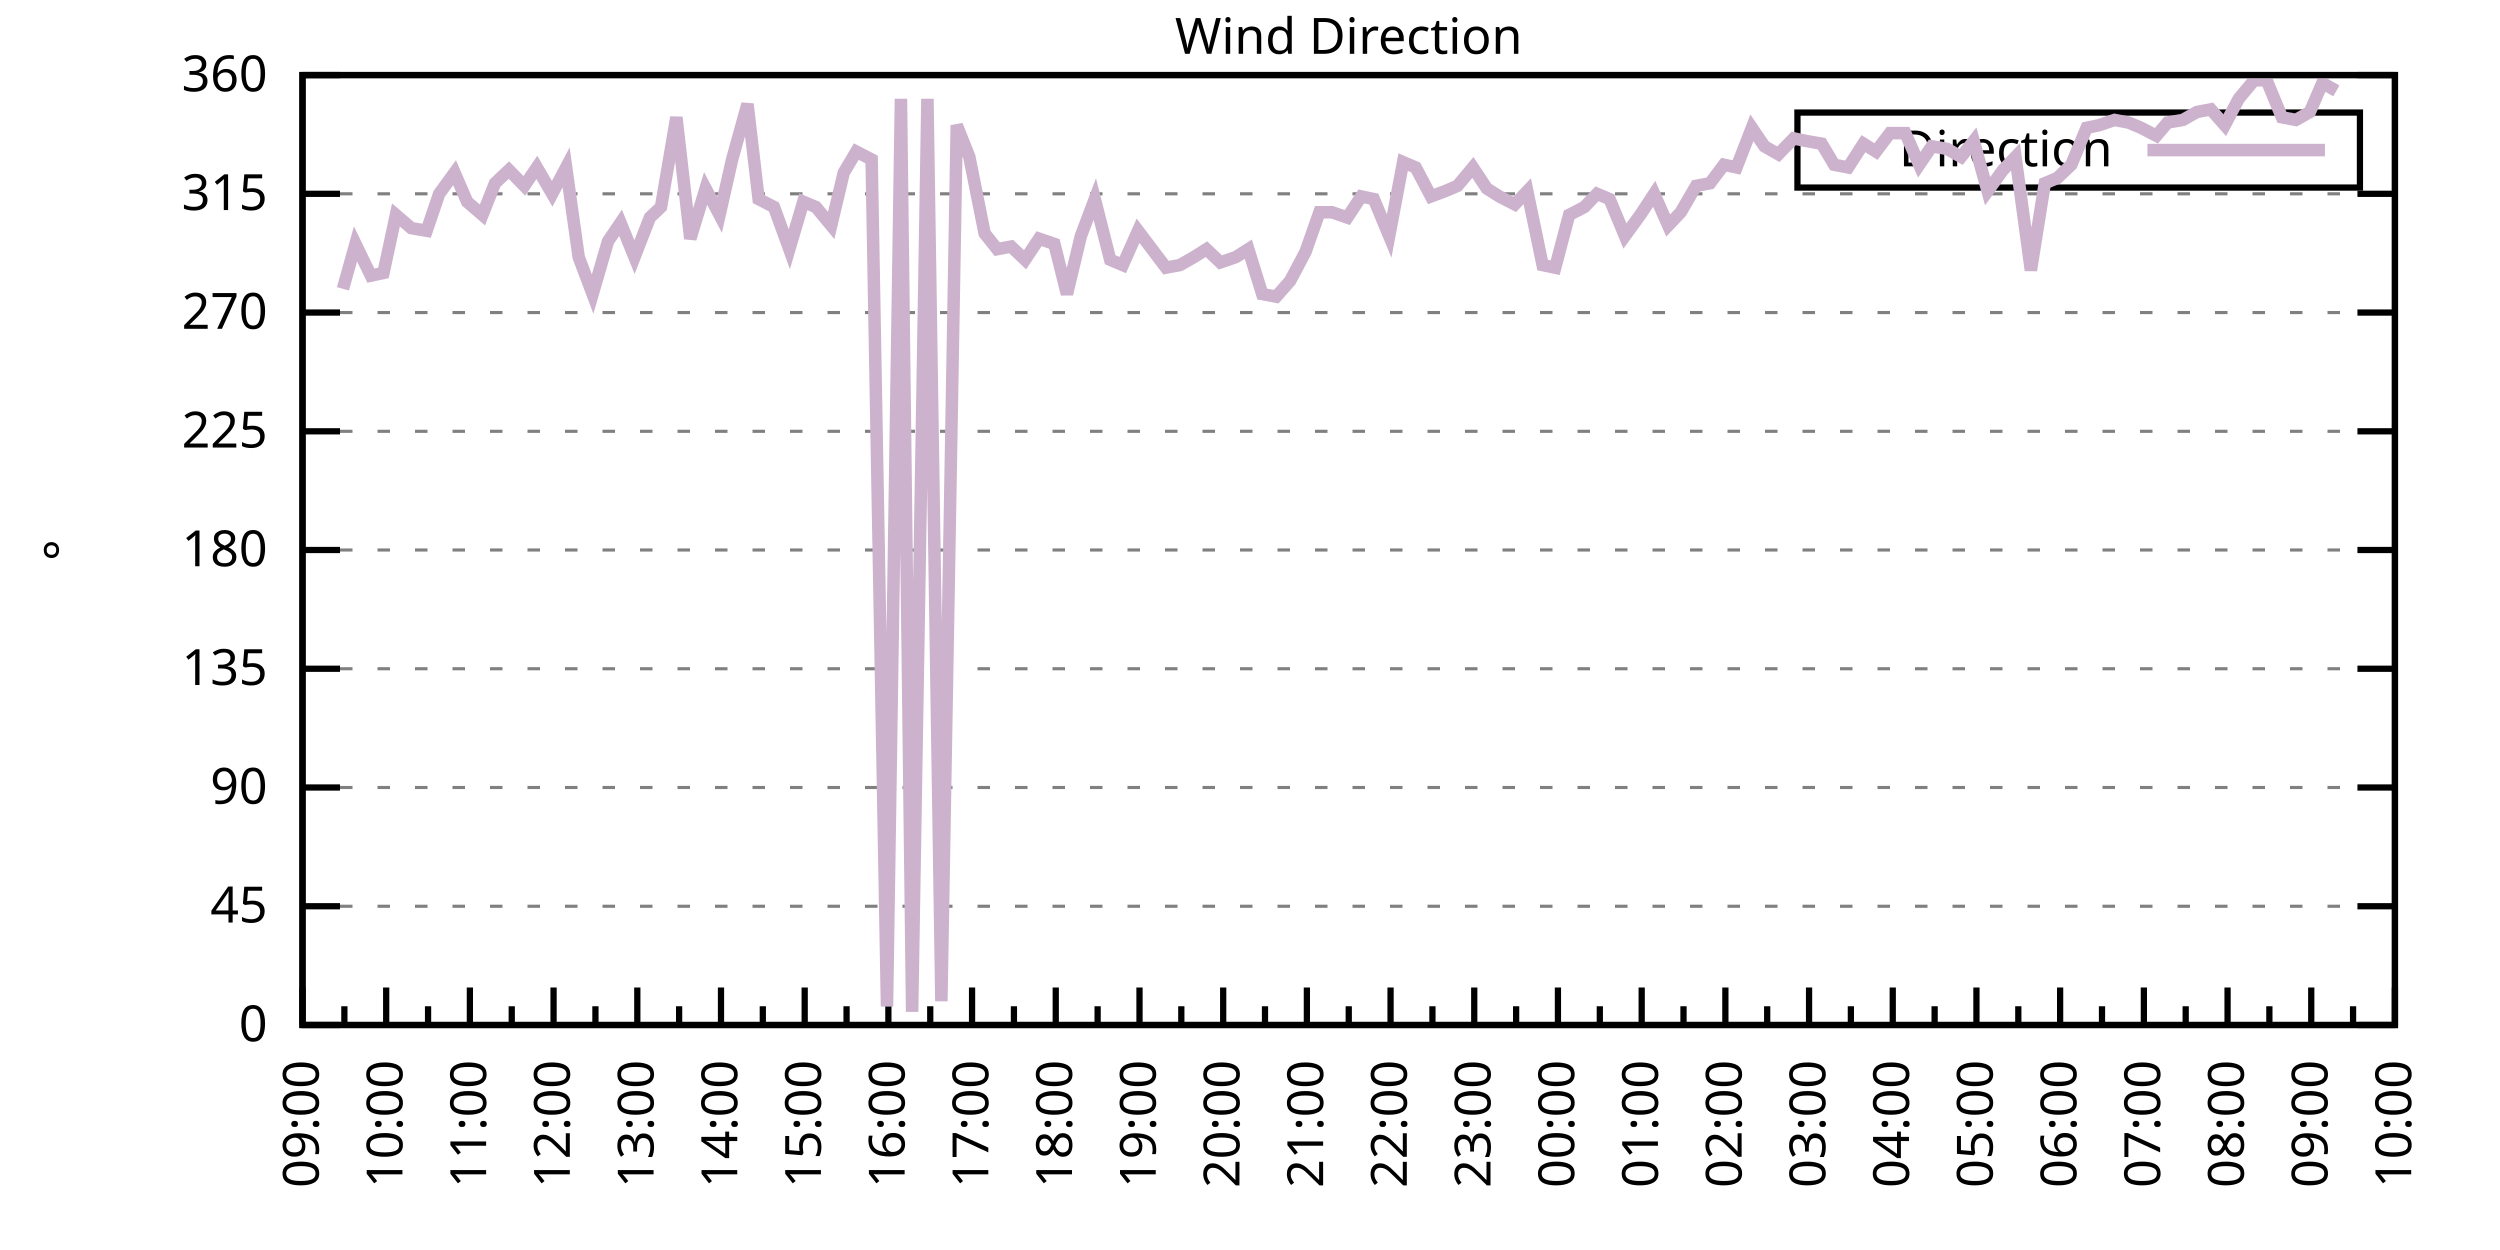
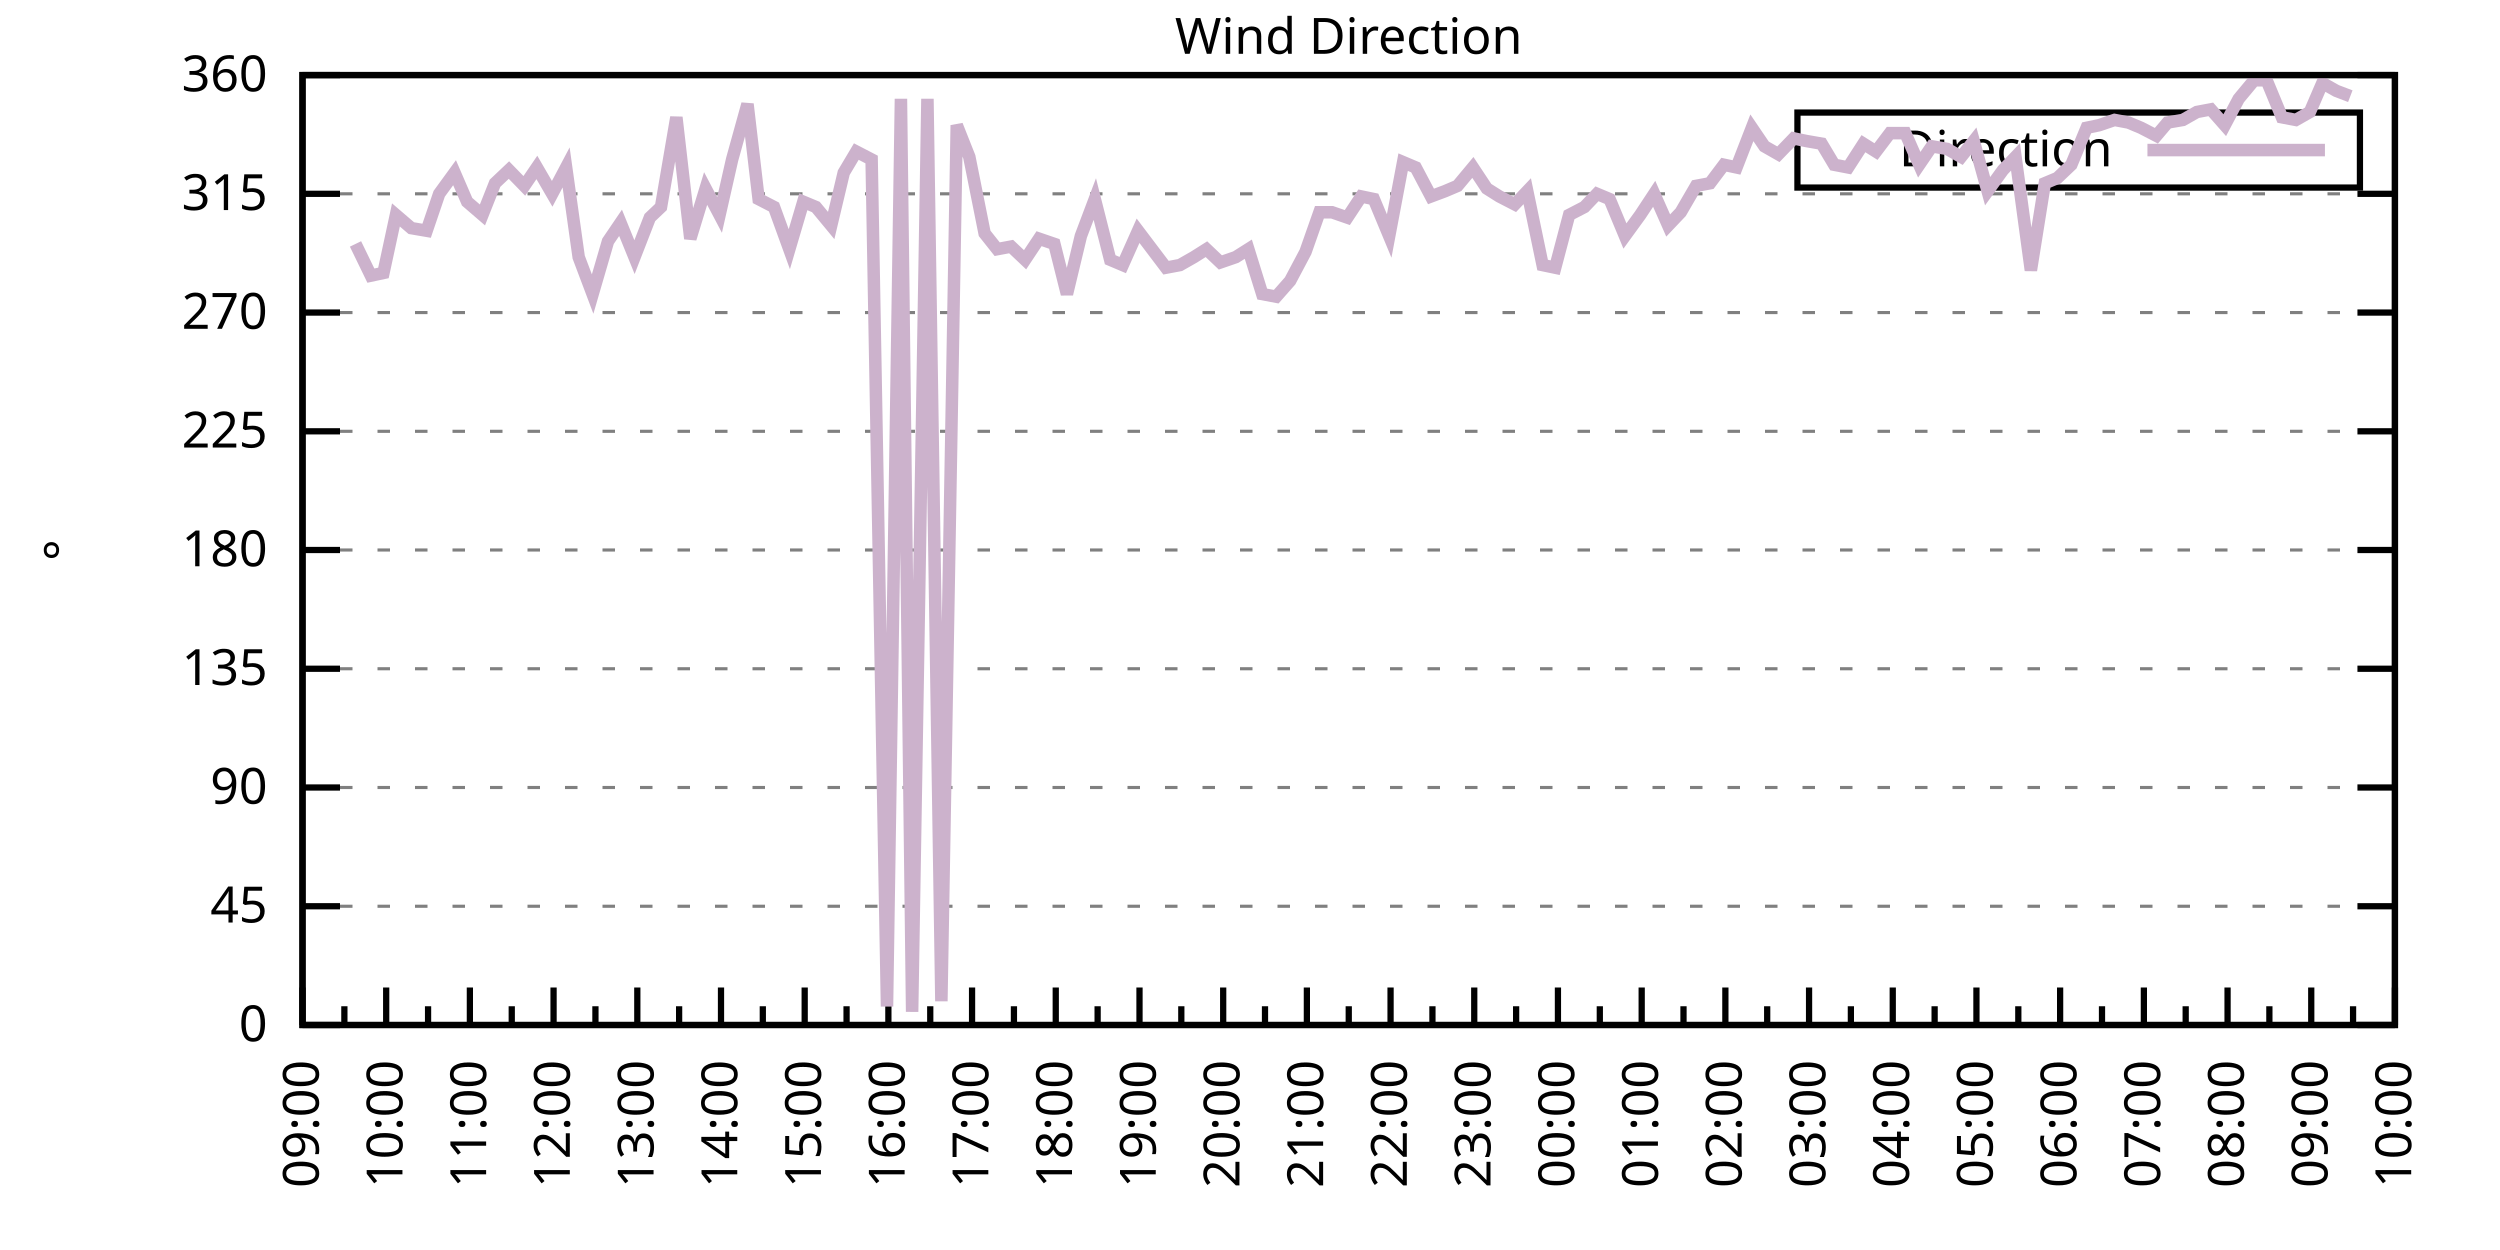
<svg xmlns="http://www.w3.org/2000/svg" xmlns:xlink="http://www.w3.org/1999/xlink" width="400" height="200" viewBox="0 0 400 200">
  <g id="gnuplot_canvas">
    <rect x="0" y="0" width="400" height="200" fill="none" />
    <defs>
      <circle id="gpDot" r="0.5" stroke-width="0.5" stroke="currentColor" />
      <path id="gpPt0" stroke-width="0.333" stroke="currentColor" d="M-1,0 h2 M0,-1 v2" />
      <path id="gpPt1" stroke-width="0.333" stroke="currentColor" d="M-1,-1 L1,1 M1,-1 L-1,1" />
      <path id="gpPt2" stroke-width="0.333" stroke="currentColor" d="M-1,0 L1,0 M0,-1 L0,1 M-1,-1 L1,1 M-1,1 L1,-1" />
      <rect id="gpPt3" stroke-width="0.333" stroke="currentColor" x="-1" y="-1" width="2" height="2" />
      <rect id="gpPt4" stroke-width="0.333" stroke="currentColor" fill="currentColor" x="-1" y="-1" width="2" height="2" />
      <circle id="gpPt5" stroke-width="0.333" stroke="currentColor" cx="0" cy="0" r="1" />
      <use xlink:href="#gpPt5" id="gpPt6" fill="currentColor" stroke="none" />
      <path id="gpPt7" stroke-width="0.333" stroke="currentColor" d="M0,-1.33 L-1.33,0.67 L1.33,0.67 z" />
      <use xlink:href="#gpPt7" id="gpPt8" fill="currentColor" stroke="none" />
      <use xlink:href="#gpPt7" id="gpPt9" stroke="currentColor" transform="rotate(180)" />
      <use xlink:href="#gpPt9" id="gpPt10" fill="currentColor" stroke="none" />
      <use xlink:href="#gpPt3" id="gpPt11" stroke="currentColor" transform="rotate(45)" />
      <use xlink:href="#gpPt11" id="gpPt12" fill="currentColor" stroke="none" />
      <path id="gpPt13" stroke-width="0.333" stroke="currentColor" d="M0,1.330 L1.265,0.411 L0.782,-1.067 L-0.782,-1.076 L-1.265,0.411 z" />
      <use xlink:href="#gpPt13" id="gpPt14" fill="currentColor" stroke="none" />
      <filter id="textbox" filterUnits="objectBoundingBox" x="0" y="0" height="1" width="1">
        <feFlood flood-color="white" flood-opacity="1" result="bgnd" />
        <feComposite in="SourceGraphic" in2="bgnd" operator="atop" />
      </filter>
      <filter id="greybox" filterUnits="objectBoundingBox" x="0" y="0" height="1" width="1">
        <feFlood flood-color="lightgrey" flood-opacity="1" result="grey" />
        <feComposite in="SourceGraphic" in2="grey" operator="atop" />
      </filter>
    </defs>
    <g fill="none" color="white" stroke="currentColor" stroke-width="1.00" stroke-linecap="butt" stroke-linejoin="miter">
</g>
    <g fill="none" color="black" stroke="currentColor" stroke-width="1.00" stroke-linecap="butt" stroke-linejoin="miter">
      <g stroke="none" shape-rendering="crispEdges">
        <polygon fill="rgb(255, 255, 255)" points="48.40,164.00 383.18,164.00 383.18,12.02 48.40,12.02 " />
      </g>
    </g>
    <g fill="none" color="black" stroke="currentColor" stroke-width="1.00" stroke-linecap="butt" stroke-linejoin="miter">
</g>
    <g fill="none" color="black" stroke="black" stroke-width="0.50" stroke-linecap="butt" stroke-linejoin="miter">
</g>
    <g fill="none" color="gray" stroke="currentColor" stroke-width="0.50" stroke-linecap="butt" stroke-linejoin="miter">
      <path stroke="gray" stroke-dasharray="2,4" class="gridline" d="M48.40,164.00 L383.19,164.00  " />
    </g>
    <g fill="none" color="gray" stroke="gray" stroke-width="1.00" stroke-linecap="butt" stroke-linejoin="miter">
</g>
    <g fill="none" color="black" stroke="currentColor" stroke-width="1.00" stroke-linecap="butt" stroke-linejoin="miter">
      <path stroke="black" d="M48.40,164.00 L54.40,164.00 M383.19,164.00 L377.19,164.00  " />
      <g transform="translate(42.80,166.60)" stroke="none" fill="black" font-family="Sans" font-size="8.00" text-anchor="end">
        <text>
          <tspan font-family="Sans"> 0</tspan>
        </text>
      </g>
    </g>
    <g fill="none" color="black" stroke="currentColor" stroke-width="1.00" stroke-linecap="butt" stroke-linejoin="miter">
</g>
    <g fill="none" color="black" stroke="black" stroke-width="0.50" stroke-linecap="butt" stroke-linejoin="miter">
</g>
    <g fill="none" color="gray" stroke="currentColor" stroke-width="0.50" stroke-linecap="butt" stroke-linejoin="miter">
      <path stroke="gray" stroke-dasharray="2,4" class="gridline" d="M48.40,145.00 L383.19,145.00  " />
    </g>
    <g fill="none" color="gray" stroke="gray" stroke-width="1.00" stroke-linecap="butt" stroke-linejoin="miter">
</g>
    <g fill="none" color="black" stroke="currentColor" stroke-width="1.00" stroke-linecap="butt" stroke-linejoin="miter">
      <path stroke="black" d="M48.40,145.00 L54.40,145.00 M383.19,145.00 L377.19,145.00  " />
      <g transform="translate(42.80,147.60)" stroke="none" fill="black" font-family="Sans" font-size="8.00" text-anchor="end">
        <text>
          <tspan font-family="Sans"> 45</tspan>
        </text>
      </g>
    </g>
    <g fill="none" color="black" stroke="currentColor" stroke-width="1.00" stroke-linecap="butt" stroke-linejoin="miter">
</g>
    <g fill="none" color="black" stroke="black" stroke-width="0.50" stroke-linecap="butt" stroke-linejoin="miter">
</g>
    <g fill="none" color="gray" stroke="currentColor" stroke-width="0.50" stroke-linecap="butt" stroke-linejoin="miter">
      <path stroke="gray" stroke-dasharray="2,4" class="gridline" d="M48.40,126.00 L383.19,126.00  " />
    </g>
    <g fill="none" color="gray" stroke="gray" stroke-width="1.00" stroke-linecap="butt" stroke-linejoin="miter">
</g>
    <g fill="none" color="black" stroke="currentColor" stroke-width="1.00" stroke-linecap="butt" stroke-linejoin="miter">
      <path stroke="black" d="M48.40,126.00 L54.40,126.00 M383.19,126.00 L377.19,126.00  " />
      <g transform="translate(42.80,128.60)" stroke="none" fill="black" font-family="Sans" font-size="8.00" text-anchor="end">
        <text>
          <tspan font-family="Sans"> 90</tspan>
        </text>
      </g>
    </g>
    <g fill="none" color="black" stroke="currentColor" stroke-width="1.00" stroke-linecap="butt" stroke-linejoin="miter">
</g>
    <g fill="none" color="black" stroke="black" stroke-width="0.50" stroke-linecap="butt" stroke-linejoin="miter">
</g>
    <g fill="none" color="gray" stroke="currentColor" stroke-width="0.50" stroke-linecap="butt" stroke-linejoin="miter">
      <path stroke="gray" stroke-dasharray="2,4" class="gridline" d="M48.40,107.00 L383.19,107.00  " />
    </g>
    <g fill="none" color="gray" stroke="gray" stroke-width="1.00" stroke-linecap="butt" stroke-linejoin="miter">
</g>
    <g fill="none" color="black" stroke="currentColor" stroke-width="1.00" stroke-linecap="butt" stroke-linejoin="miter">
      <path stroke="black" d="M48.40,107.00 L54.40,107.00 M383.19,107.00 L377.19,107.00  " />
      <g transform="translate(42.80,109.60)" stroke="none" fill="black" font-family="Sans" font-size="8.00" text-anchor="end">
        <text>
          <tspan font-family="Sans"> 135</tspan>
        </text>
      </g>
    </g>
    <g fill="none" color="black" stroke="currentColor" stroke-width="1.00" stroke-linecap="butt" stroke-linejoin="miter">
</g>
    <g fill="none" color="black" stroke="black" stroke-width="0.50" stroke-linecap="butt" stroke-linejoin="miter">
</g>
    <g fill="none" color="gray" stroke="currentColor" stroke-width="0.50" stroke-linecap="butt" stroke-linejoin="miter">
      <path stroke="gray" stroke-dasharray="2,4" class="gridline" d="M48.40,88.00 L383.19,88.00  " />
    </g>
    <g fill="none" color="gray" stroke="gray" stroke-width="1.00" stroke-linecap="butt" stroke-linejoin="miter">
</g>
    <g fill="none" color="black" stroke="currentColor" stroke-width="1.00" stroke-linecap="butt" stroke-linejoin="miter">
      <path stroke="black" d="M48.40,88.00 L54.40,88.00 M383.19,88.00 L377.19,88.00  " />
      <g transform="translate(42.80,90.60)" stroke="none" fill="black" font-family="Sans" font-size="8.00" text-anchor="end">
        <text>
          <tspan font-family="Sans"> 180</tspan>
        </text>
      </g>
    </g>
    <g fill="none" color="black" stroke="currentColor" stroke-width="1.00" stroke-linecap="butt" stroke-linejoin="miter">
</g>
    <g fill="none" color="black" stroke="black" stroke-width="0.50" stroke-linecap="butt" stroke-linejoin="miter">
</g>
    <g fill="none" color="gray" stroke="currentColor" stroke-width="0.50" stroke-linecap="butt" stroke-linejoin="miter">
      <path stroke="gray" stroke-dasharray="2,4" class="gridline" d="M48.40,69.01 L383.19,69.01  " />
    </g>
    <g fill="none" color="gray" stroke="gray" stroke-width="1.00" stroke-linecap="butt" stroke-linejoin="miter">
</g>
    <g fill="none" color="black" stroke="currentColor" stroke-width="1.00" stroke-linecap="butt" stroke-linejoin="miter">
      <path stroke="black" d="M48.40,69.01 L54.40,69.01 M383.19,69.01 L377.19,69.01  " />
      <g transform="translate(42.80,71.61)" stroke="none" fill="black" font-family="Sans" font-size="8.00" text-anchor="end">
        <text>
          <tspan font-family="Sans"> 225</tspan>
        </text>
      </g>
    </g>
    <g fill="none" color="black" stroke="currentColor" stroke-width="1.00" stroke-linecap="butt" stroke-linejoin="miter">
</g>
    <g fill="none" color="black" stroke="black" stroke-width="0.50" stroke-linecap="butt" stroke-linejoin="miter">
</g>
    <g fill="none" color="gray" stroke="currentColor" stroke-width="0.50" stroke-linecap="butt" stroke-linejoin="miter">
      <path stroke="gray" stroke-dasharray="2,4" class="gridline" d="M48.40,50.01 L383.19,50.01  " />
    </g>
    <g fill="none" color="gray" stroke="gray" stroke-width="1.00" stroke-linecap="butt" stroke-linejoin="miter">
</g>
    <g fill="none" color="black" stroke="currentColor" stroke-width="1.00" stroke-linecap="butt" stroke-linejoin="miter">
      <path stroke="black" d="M48.40,50.01 L54.40,50.01 M383.19,50.01 L377.19,50.01  " />
      <g transform="translate(42.80,52.61)" stroke="none" fill="black" font-family="Sans" font-size="8.00" text-anchor="end">
        <text>
          <tspan font-family="Sans"> 270</tspan>
        </text>
      </g>
    </g>
    <g fill="none" color="black" stroke="currentColor" stroke-width="1.00" stroke-linecap="butt" stroke-linejoin="miter">
</g>
    <g fill="none" color="black" stroke="black" stroke-width="0.50" stroke-linecap="butt" stroke-linejoin="miter">
</g>
    <g fill="none" color="gray" stroke="currentColor" stroke-width="0.50" stroke-linecap="butt" stroke-linejoin="miter">
      <path stroke="gray" stroke-dasharray="2,4" class="gridline" d="M48.40,31.01 L383.19,31.01  " />
    </g>
    <g fill="none" color="gray" stroke="gray" stroke-width="1.00" stroke-linecap="butt" stroke-linejoin="miter">
</g>
    <g fill="none" color="black" stroke="currentColor" stroke-width="1.00" stroke-linecap="butt" stroke-linejoin="miter">
      <path stroke="black" d="M48.40,31.01 L54.40,31.01 M383.19,31.01 L377.19,31.01  " />
      <g transform="translate(42.80,33.61)" stroke="none" fill="black" font-family="Sans" font-size="8.00" text-anchor="end">
        <text>
          <tspan font-family="Sans"> 315</tspan>
        </text>
      </g>
    </g>
    <g fill="none" color="black" stroke="currentColor" stroke-width="1.00" stroke-linecap="butt" stroke-linejoin="miter">
</g>
    <g fill="none" color="black" stroke="black" stroke-width="0.50" stroke-linecap="butt" stroke-linejoin="miter">
</g>
    <g fill="none" color="gray" stroke="currentColor" stroke-width="0.50" stroke-linecap="butt" stroke-linejoin="miter">
      <path stroke="gray" stroke-dasharray="2,4" class="gridline" d="M48.40,12.01 L383.19,12.01  " />
    </g>
    <g fill="none" color="gray" stroke="gray" stroke-width="1.00" stroke-linecap="butt" stroke-linejoin="miter">
</g>
    <g fill="none" color="black" stroke="currentColor" stroke-width="1.00" stroke-linecap="butt" stroke-linejoin="miter">
      <path stroke="black" d="M48.40,12.01 L54.40,12.01 M383.19,12.01 L377.19,12.01  " />
      <g transform="translate(42.80,14.61)" stroke="none" fill="black" font-family="Sans" font-size="8.00" text-anchor="end">
        <text>
          <tspan font-family="Sans"> 360</tspan>
        </text>
      </g>
    </g>
    <g fill="none" color="black" stroke="currentColor" stroke-width="1.00" stroke-linecap="butt" stroke-linejoin="miter">
      <path stroke="black" d="M48.40,164.00 L48.40,158.00  " />
      <g transform="translate(51.00,169.60) rotate(270)" stroke="none" fill="black" font-family="Sans" font-size="8.00" text-anchor="end">
        <text>
          <tspan font-family="Sans">09:00</tspan>
        </text>
      </g>
    </g>
    <g fill="none" color="black" stroke="currentColor" stroke-width="1.00" stroke-linecap="butt" stroke-linejoin="miter">
      <path stroke="black" d="M55.10,164.00 L55.10,161.00 M61.79,164.00 L61.79,158.00  " />
      <g transform="translate(64.39,169.60) rotate(270)" stroke="none" fill="black" font-family="Sans" font-size="8.00" text-anchor="end">
        <text>
          <tspan font-family="Sans">10:00</tspan>
        </text>
      </g>
    </g>
    <g fill="none" color="black" stroke="currentColor" stroke-width="1.00" stroke-linecap="butt" stroke-linejoin="miter">
      <path stroke="black" d="M68.49,164.00 L68.49,161.00 M75.18,164.00 L75.18,158.00  " />
      <g transform="translate(77.78,169.60) rotate(270)" stroke="none" fill="black" font-family="Sans" font-size="8.00" text-anchor="end">
        <text>
          <tspan font-family="Sans">11:00</tspan>
        </text>
      </g>
    </g>
    <g fill="none" color="black" stroke="currentColor" stroke-width="1.00" stroke-linecap="butt" stroke-linejoin="miter">
      <path stroke="black" d="M81.88,164.00 L81.88,161.00 M88.57,164.00 L88.57,158.00  " />
      <g transform="translate(91.17,169.60) rotate(270)" stroke="none" fill="black" font-family="Sans" font-size="8.00" text-anchor="end">
        <text>
          <tspan font-family="Sans">12:00</tspan>
        </text>
      </g>
    </g>
    <g fill="none" color="black" stroke="currentColor" stroke-width="1.00" stroke-linecap="butt" stroke-linejoin="miter">
      <path stroke="black" d="M95.27,164.00 L95.27,161.00 M101.97,164.00 L101.97,158.00  " />
      <g transform="translate(104.57,169.60) rotate(270)" stroke="none" fill="black" font-family="Sans" font-size="8.00" text-anchor="end">
        <text>
          <tspan font-family="Sans">13:00</tspan>
        </text>
      </g>
    </g>
    <g fill="none" color="black" stroke="currentColor" stroke-width="1.00" stroke-linecap="butt" stroke-linejoin="miter">
      <path stroke="black" d="M108.66,164.00 L108.66,161.00 M115.36,164.00 L115.36,158.00  " />
      <g transform="translate(117.96,169.60) rotate(270)" stroke="none" fill="black" font-family="Sans" font-size="8.00" text-anchor="end">
        <text>
          <tspan font-family="Sans">14:00</tspan>
        </text>
      </g>
    </g>
    <g fill="none" color="black" stroke="currentColor" stroke-width="1.00" stroke-linecap="butt" stroke-linejoin="miter">
      <path stroke="black" d="M122.05,164.00 L122.05,161.00 M128.75,164.00 L128.75,158.00  " />
      <g transform="translate(131.35,169.60) rotate(270)" stroke="none" fill="black" font-family="Sans" font-size="8.00" text-anchor="end">
        <text>
          <tspan font-family="Sans">15:00</tspan>
        </text>
      </g>
    </g>
    <g fill="none" color="black" stroke="currentColor" stroke-width="1.00" stroke-linecap="butt" stroke-linejoin="miter">
      <path stroke="black" d="M135.45,164.00 L135.45,161.00 M142.14,164.00 L142.14,158.00  " />
      <g transform="translate(144.74,169.60) rotate(270)" stroke="none" fill="black" font-family="Sans" font-size="8.00" text-anchor="end">
        <text>
          <tspan font-family="Sans">16:00</tspan>
        </text>
      </g>
    </g>
    <g fill="none" color="black" stroke="currentColor" stroke-width="1.00" stroke-linecap="butt" stroke-linejoin="miter">
      <path stroke="black" d="M148.84,164.00 L148.84,161.00 M155.53,164.00 L155.53,158.00  " />
      <g transform="translate(158.13,169.60) rotate(270)" stroke="none" fill="black" font-family="Sans" font-size="8.00" text-anchor="end">
        <text>
          <tspan font-family="Sans">17:00</tspan>
        </text>
      </g>
    </g>
    <g fill="none" color="black" stroke="currentColor" stroke-width="1.00" stroke-linecap="butt" stroke-linejoin="miter">
      <path stroke="black" d="M162.23,164.00 L162.23,161.00 M168.92,164.00 L168.92,158.00  " />
      <g transform="translate(171.52,169.60) rotate(270)" stroke="none" fill="black" font-family="Sans" font-size="8.00" text-anchor="end">
        <text>
          <tspan font-family="Sans">18:00</tspan>
        </text>
      </g>
    </g>
    <g fill="none" color="black" stroke="currentColor" stroke-width="1.00" stroke-linecap="butt" stroke-linejoin="miter">
      <path stroke="black" d="M175.62,164.00 L175.62,161.00 M182.32,164.00 L182.32,158.00  " />
      <g transform="translate(184.92,169.60) rotate(270)" stroke="none" fill="black" font-family="Sans" font-size="8.00" text-anchor="end">
        <text>
          <tspan font-family="Sans">19:00</tspan>
        </text>
      </g>
    </g>
    <g fill="none" color="black" stroke="currentColor" stroke-width="1.00" stroke-linecap="butt" stroke-linejoin="miter">
      <path stroke="black" d="M189.01,164.00 L189.01,161.00 M195.71,164.00 L195.71,158.00  " />
      <g transform="translate(198.31,169.60) rotate(270)" stroke="none" fill="black" font-family="Sans" font-size="8.00" text-anchor="end">
        <text>
          <tspan font-family="Sans">20:00</tspan>
        </text>
      </g>
    </g>
    <g fill="none" color="black" stroke="currentColor" stroke-width="1.00" stroke-linecap="butt" stroke-linejoin="miter">
      <path stroke="black" d="M202.40,164.00 L202.40,161.00 M209.10,164.00 L209.10,158.00  " />
      <g transform="translate(211.70,169.60) rotate(270)" stroke="none" fill="black" font-family="Sans" font-size="8.00" text-anchor="end">
        <text>
          <tspan font-family="Sans">21:00</tspan>
        </text>
      </g>
    </g>
    <g fill="none" color="black" stroke="currentColor" stroke-width="1.00" stroke-linecap="butt" stroke-linejoin="miter">
      <path stroke="black" d="M215.80,164.00 L215.80,161.00 M222.49,164.00 L222.49,158.00  " />
      <g transform="translate(225.09,169.60) rotate(270)" stroke="none" fill="black" font-family="Sans" font-size="8.00" text-anchor="end">
        <text>
          <tspan font-family="Sans">22:00</tspan>
        </text>
      </g>
    </g>
    <g fill="none" color="black" stroke="currentColor" stroke-width="1.00" stroke-linecap="butt" stroke-linejoin="miter">
      <path stroke="black" d="M229.19,164.00 L229.19,161.00 M235.88,164.00 L235.88,158.00  " />
      <g transform="translate(238.48,169.60) rotate(270)" stroke="none" fill="black" font-family="Sans" font-size="8.00" text-anchor="end">
        <text>
          <tspan font-family="Sans">23:00</tspan>
        </text>
      </g>
    </g>
    <g fill="none" color="black" stroke="currentColor" stroke-width="1.00" stroke-linecap="butt" stroke-linejoin="miter">
      <path stroke="black" d="M242.58,164.00 L242.58,161.00 M249.27,164.00 L249.27,158.00  " />
      <g transform="translate(251.87,169.60) rotate(270)" stroke="none" fill="black" font-family="Sans" font-size="8.00" text-anchor="end">
        <text>
          <tspan font-family="Sans">00:00</tspan>
        </text>
      </g>
    </g>
    <g fill="none" color="black" stroke="currentColor" stroke-width="1.00" stroke-linecap="butt" stroke-linejoin="miter">
      <path stroke="black" d="M255.97,164.00 L255.97,161.00 M262.67,164.00 L262.67,158.00  " />
      <g transform="translate(265.27,169.60) rotate(270)" stroke="none" fill="black" font-family="Sans" font-size="8.00" text-anchor="end">
        <text>
          <tspan font-family="Sans">01:00</tspan>
        </text>
      </g>
    </g>
    <g fill="none" color="black" stroke="currentColor" stroke-width="1.00" stroke-linecap="butt" stroke-linejoin="miter">
      <path stroke="black" d="M269.36,164.00 L269.36,161.00 M276.06,164.00 L276.06,158.00  " />
      <g transform="translate(278.66,169.60) rotate(270)" stroke="none" fill="black" font-family="Sans" font-size="8.00" text-anchor="end">
        <text>
          <tspan font-family="Sans">02:00</tspan>
        </text>
      </g>
    </g>
    <g fill="none" color="black" stroke="currentColor" stroke-width="1.00" stroke-linecap="butt" stroke-linejoin="miter">
      <path stroke="black" d="M282.75,164.00 L282.75,161.00 M289.45,164.00 L289.45,158.00  " />
      <g transform="translate(292.05,169.60) rotate(270)" stroke="none" fill="black" font-family="Sans" font-size="8.00" text-anchor="end">
        <text>
          <tspan font-family="Sans">03:00</tspan>
        </text>
      </g>
    </g>
    <g fill="none" color="black" stroke="currentColor" stroke-width="1.00" stroke-linecap="butt" stroke-linejoin="miter">
      <path stroke="black" d="M296.14,164.00 L296.14,161.00 M302.84,164.00 L302.84,158.00  " />
      <g transform="translate(305.44,169.60) rotate(270)" stroke="none" fill="black" font-family="Sans" font-size="8.00" text-anchor="end">
        <text>
          <tspan font-family="Sans">04:00</tspan>
        </text>
      </g>
    </g>
    <g fill="none" color="black" stroke="currentColor" stroke-width="1.00" stroke-linecap="butt" stroke-linejoin="miter">
      <path stroke="black" d="M309.54,164.00 L309.54,161.00 M316.23,164.00 L316.23,158.00  " />
      <g transform="translate(318.83,169.60) rotate(270)" stroke="none" fill="black" font-family="Sans" font-size="8.00" text-anchor="end">
        <text>
          <tspan font-family="Sans">05:00</tspan>
        </text>
      </g>
    </g>
    <g fill="none" color="black" stroke="currentColor" stroke-width="1.00" stroke-linecap="butt" stroke-linejoin="miter">
      <path stroke="black" d="M322.93,164.00 L322.93,161.00 M329.62,164.00 L329.62,158.00  " />
      <g transform="translate(332.22,169.60) rotate(270)" stroke="none" fill="black" font-family="Sans" font-size="8.00" text-anchor="end">
        <text>
          <tspan font-family="Sans">06:00</tspan>
        </text>
      </g>
    </g>
    <g fill="none" color="black" stroke="currentColor" stroke-width="1.00" stroke-linecap="butt" stroke-linejoin="miter">
      <path stroke="black" d="M336.32,164.00 L336.32,161.00 M343.02,164.00 L343.02,158.00  " />
      <g transform="translate(345.62,169.60) rotate(270)" stroke="none" fill="black" font-family="Sans" font-size="8.00" text-anchor="end">
        <text>
          <tspan font-family="Sans">07:00</tspan>
        </text>
      </g>
    </g>
    <g fill="none" color="black" stroke="currentColor" stroke-width="1.00" stroke-linecap="butt" stroke-linejoin="miter">
      <path stroke="black" d="M349.71,164.00 L349.71,161.00 M356.41,164.00 L356.41,158.00  " />
      <g transform="translate(359.01,169.60) rotate(270)" stroke="none" fill="black" font-family="Sans" font-size="8.00" text-anchor="end">
        <text>
          <tspan font-family="Sans">08:00</tspan>
        </text>
      </g>
    </g>
    <g fill="none" color="black" stroke="currentColor" stroke-width="1.00" stroke-linecap="butt" stroke-linejoin="miter">
      <path stroke="black" d="M363.10,164.00 L363.10,161.00 M369.80,164.00 L369.80,158.00  " />
      <g transform="translate(372.40,169.60) rotate(270)" stroke="none" fill="black" font-family="Sans" font-size="8.00" text-anchor="end">
        <text>
          <tspan font-family="Sans">09:00</tspan>
        </text>
      </g>
    </g>
    <g fill="none" color="black" stroke="currentColor" stroke-width="1.00" stroke-linecap="butt" stroke-linejoin="miter">
      <path stroke="black" d="M376.49,164.00 L376.49,161.00 M383.19,164.00 L383.19,158.00  " />
      <g transform="translate(385.79,169.60) rotate(270)" stroke="none" fill="black" font-family="Sans" font-size="8.00" text-anchor="end">
        <text>
          <tspan font-family="Sans">10:00</tspan>
        </text>
      </g>
    </g>
    <g fill="none" color="black" stroke="currentColor" stroke-width="1.00" stroke-linecap="butt" stroke-linejoin="miter">
</g>
    <g fill="none" color="black" stroke="currentColor" stroke-width="1.00" stroke-linecap="butt" stroke-linejoin="miter">
      <path stroke="black" d="M48.40,12.01 L48.40,164.00 L383.19,164.00 L383.19,12.01 L48.40,12.01 Z  " />
    </g>
    <g fill="none" color="black" stroke="currentColor" stroke-width="1.00" stroke-linecap="butt" stroke-linejoin="miter">
      <g transform="translate(12.80,88.01) rotate(270)" stroke="none" fill="black" font-family="Sans" font-size="8.00" text-anchor="middle">
        <text>
          <tspan font-family="Sans">°</tspan>
        </text>
      </g>
    </g>
    <g fill="none" color="black" stroke="currentColor" stroke-width="1.00" stroke-linecap="butt" stroke-linejoin="miter">
</g>
    <g fill="none" color="black" stroke="currentColor" stroke-width="1.00" stroke-linecap="butt" stroke-linejoin="miter">
      <path stroke="black" d="M287.59,30.01 L287.59,18.01 L377.59,18.01 L377.59,30.01 L287.59,30.01 Z  " />
    </g>
    <g id="Wind_direction_plot_1">
      <g fill="none" color="white" stroke="black" stroke-width="2.00" stroke-linecap="butt" stroke-linejoin="miter">
</g>
      <g fill="none" color="black" stroke="currentColor" stroke-width="2.00" stroke-linecap="butt" stroke-linejoin="miter">
        <g transform="translate(337.99,26.61)" stroke="none" fill="black" font-family="Sans" font-size="8.00" text-anchor="end">
          <text>
            <tspan font-family="Sans">Direction</tspan>
          </text>
        </g>
      </g>
      <g fill="none" color="black" stroke="currentColor" stroke-width="2.00" stroke-linecap="butt" stroke-linejoin="miter">
-         <path stroke="rgb(204, 178, 204)" d="M343.59,24.01 L371.99,24.01 M54.87,46.21 L56.88,39.03 L59.34,44.10 L61.35,43.67 L63.35,34.39 L65.81,36.50   L68.26,36.92 L70.27,31.01 L72.73,27.63 L74.74,32.28 L77.19,34.39 L79.20,29.32 L81.43,27.21 L83.89,29.74   L85.90,26.79 L88.35,31.01 L90.58,26.79 L92.59,41.14 L94.82,47.05 L97.28,38.61 L99.29,35.65 L101.52,41.14   L103.98,34.81 L105.76,33.12 L108.22,18.77 L110.45,38.19 L112.90,30.16 L115.13,34.39 L117.14,25.52 L119.60,16.65   L121.38,31.85 L123.84,33.12 L126.29,39.87 L128.53,32.28 L130.54,33.12 L132.99,36.08 L135.00,27.63 L137.01,24.25   L139.46,25.52 L141.92,161.04 L144.15,15.81 L145.94,161.89 L148.39,15.81 L150.62,160.20 L153.08,20.03 L155.09,25.10   L157.54,37.34 L159.55,39.87 L161.78,39.45 L164.01,41.56 L166.25,38.19 L168.70,39.03 L170.71,47.05 L172.94,37.76   L175.17,31.85 L177.63,41.56 L179.64,42.41 L182.09,36.92 L184.32,39.87 L186.56,42.83 L188.79,42.41 L191.02,41.14   L193.03,39.87 L195.26,41.99 L197.72,41.14 L199.73,39.87 L201.96,47.05 L204.19,47.47 L206.42,44.94 L208.88,40.30   L211.11,33.96 L213.12,33.96 L215.57,34.81 L217.80,31.43 L219.81,31.85 L222.27,37.76 L224.50,25.94 L226.51,26.79   L228.96,31.43 L231.20,30.59 L233.20,29.74 L235.66,26.79 L237.89,30.16 L239.90,31.43 L242.36,32.70 L244.36,30.59   L246.82,42.41 L248.83,42.83 L251.06,34.39 L253.51,33.12 L255.52,31.01 L257.53,31.85 L259.99,37.76 L262.44,34.39   L264.67,31.01 L266.91,36.08 L268.92,33.96 L271.37,29.74 L273.60,29.32 L275.83,26.36 L277.84,26.79 L280.30,20.45   L282.31,23.41 L284.54,24.68 L286.99,22.14 L289.00,22.56 L291.46,22.99 L293.47,26.36 L295.70,26.79 L298.15,22.99   L300.16,24.25 L302.39,21.30 L304.85,21.30 L307.08,26.36 L309.09,23.41 L311.54,23.83 L313.78,25.10 L315.79,22.56   L318.02,30.59 L320.47,27.21 L322.48,25.10 L324.94,43.25 L327.17,29.32 L329.18,28.48 L331.41,26.36 L333.86,20.45   L335.87,20.03 L338.33,19.19 L340.56,19.61 L342.57,20.45 L345.02,21.72 L346.81,19.61 L349.26,19.19 L351.50,17.92   L353.73,17.50 L355.96,20.03 L358.19,15.81 L360.65,12.85 L362.66,12.85 L365.11,18.77 L367.34,19.19 L369.58,17.92   L371.58,13.28 L373.82,14.54  " />
+         <path stroke="rgb(204, 178, 204)" d="M343.59,24.01 L371.99,24.01 M56.88,39.03 L59.34,44.10 L61.35,43.67 L63.35,34.39 L65.81,36.50 L68.26,36.92   L70.27,31.01 L72.73,27.63 L74.74,32.28 L77.19,34.39 L79.20,29.32 L81.43,27.21 L83.89,29.74 L85.90,26.79   L88.35,31.01 L90.58,26.79 L92.59,41.14 L94.82,47.05 L97.28,38.61 L99.29,35.65 L101.52,41.14 L103.98,34.81   L105.76,33.12 L108.22,18.77 L110.45,38.19 L112.90,30.16 L115.13,34.39 L117.14,25.52 L119.60,16.65 L121.38,31.85   L123.84,33.12 L126.29,39.87 L128.53,32.28 L130.54,33.12 L132.99,36.08 L135.00,27.63 L137.01,24.25 L139.46,25.52   L141.92,161.04 L144.15,15.81 L145.94,161.89 L148.39,15.81 L150.62,160.20 L153.08,20.03 L155.09,25.10 L157.54,37.34   L159.55,39.87 L161.78,39.45 L164.01,41.56 L166.25,38.19 L168.70,39.03 L170.71,47.05 L172.94,37.76 L175.17,31.85   L177.63,41.56 L179.64,42.41 L182.09,36.92 L184.32,39.87 L186.56,42.83 L188.79,42.41 L191.02,41.14 L193.03,39.87   L195.26,41.99 L197.72,41.14 L199.73,39.87 L201.96,47.05 L204.19,47.47 L206.42,44.94 L208.88,40.30 L211.11,33.96   L213.12,33.96 L215.57,34.81 L217.80,31.43 L219.81,31.85 L222.27,37.76 L224.50,25.94 L226.51,26.79 L228.96,31.43   L231.20,30.59 L233.20,29.74 L235.66,26.79 L237.89,30.16 L239.90,31.43 L242.36,32.70 L244.36,30.59 L246.82,42.41   L248.83,42.83 L251.06,34.39 L253.51,33.12 L255.52,31.01 L257.53,31.85 L259.99,37.76 L262.44,34.39 L264.67,31.01   L266.91,36.08 L268.92,33.96 L271.37,29.74 L273.60,29.32 L275.83,26.36 L277.84,26.79 L280.30,20.45 L282.31,23.41   L284.54,24.68 L286.99,22.14 L289.00,22.56 L291.46,22.99 L293.47,26.36 L295.70,26.79 L298.15,22.99 L300.16,24.25   L302.39,21.30 L304.85,21.30 L307.08,26.36 L309.09,23.41 L311.54,23.83 L313.78,25.10 L315.79,22.56 L318.02,30.59   L320.47,27.21 L322.48,25.10 L324.94,43.25 L327.17,29.32 L329.18,28.48 L331.41,26.36 L333.86,20.45 L335.87,20.03   L338.33,19.19 L340.56,19.61 L342.57,20.45 L345.02,21.72 L346.81,19.61 L349.26,19.19 L351.50,17.92 L353.73,17.50   L355.96,20.03 L358.19,15.81 L360.65,12.85 L362.66,12.85 L365.11,18.77 L367.34,19.19 L369.58,17.92 L371.58,13.28   L373.82,14.54 L376.05,15.39  " />
      </g>
    </g>
    <g fill="none" color="black" stroke="currentColor" stroke-width="2.00" stroke-linecap="butt" stroke-linejoin="miter">
</g>
    <g fill="none" color="black" stroke="black" stroke-width="1.00" stroke-linecap="butt" stroke-linejoin="miter">
</g>
    <g fill="none" color="black" stroke="currentColor" stroke-width="1.00" stroke-linecap="butt" stroke-linejoin="miter">
      <path stroke="black" d="M48.40,12.01 L48.40,164.00 L383.19,164.00 L383.19,12.01 L48.40,12.01 Z  " />
    </g>
    <g fill="none" color="black" stroke="currentColor" stroke-width="1.00" stroke-linecap="butt" stroke-linejoin="miter">
      <g transform="translate(215.79,8.61)" stroke="none" fill="black" font-family="Sans" font-size="8.00" text-anchor="middle">
        <text>
          <tspan font-family="Sans">Wind Direction</tspan>
        </text>
      </g>
    </g>
    <g fill="none" color="black" stroke="currentColor" stroke-width="1.00" stroke-linecap="butt" stroke-linejoin="miter">
</g>
  </g>
</svg>
